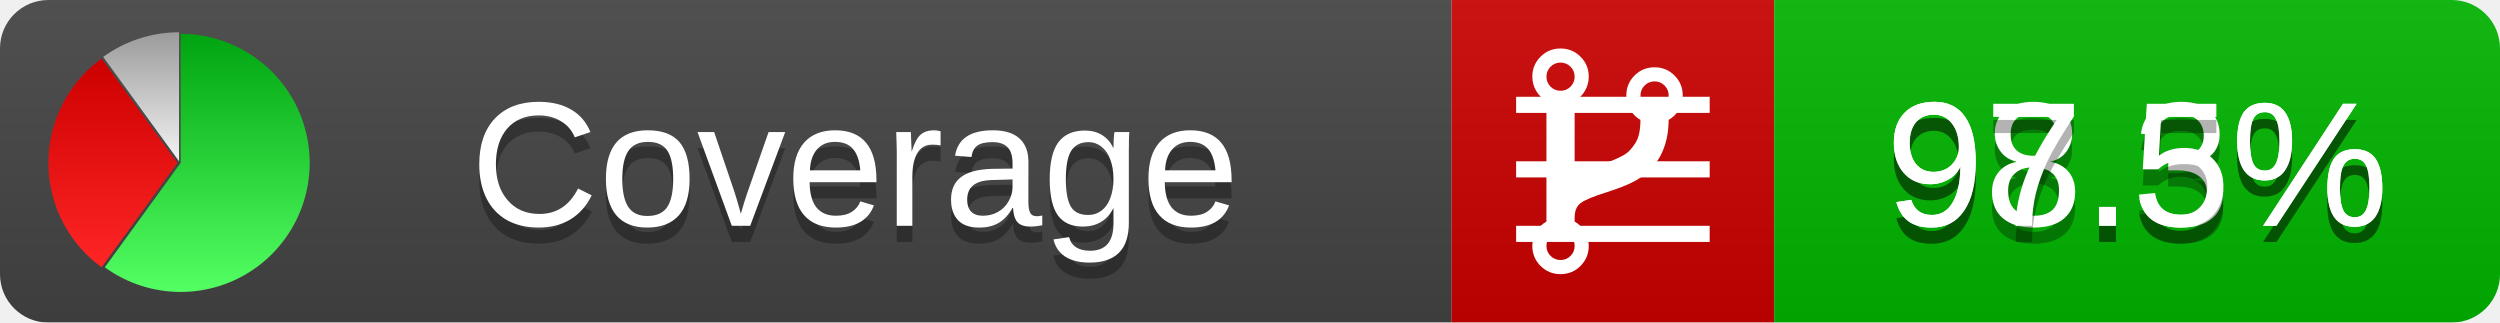
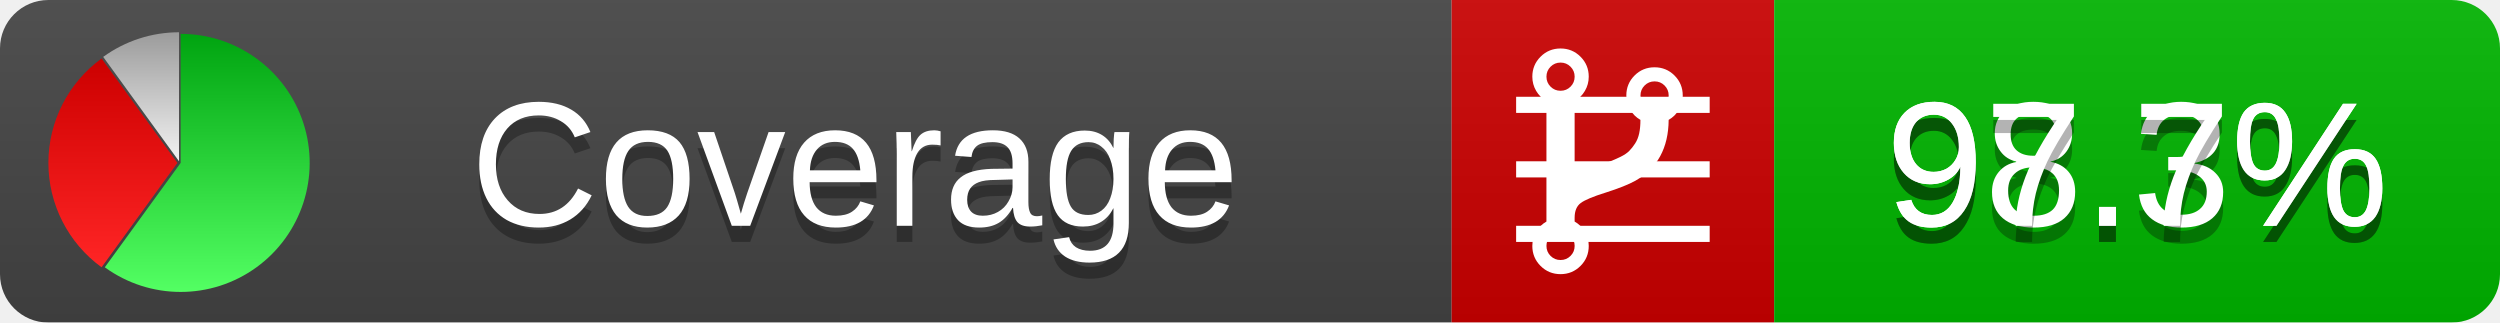
<svg xmlns="http://www.w3.org/2000/svg" xmlns:xlink="http://www.w3.org/1999/xlink" width="155" height="20">
  <style type="text/css">
          
            @keyframes fadeout {
              0 % { visibility: visible; opacity: 1; }
              40% { visibility: visible; opacity: 1; }
              50% { visibility: hidden; opacity: 0; }
              90% { visibility: hidden; opacity: 0; }
              100% { visibility: visible; opacity: 1; }
            }
            @keyframes fadein {
              0% { visibility: hidden; opacity: 0; }
              40% { visibility: hidden; opacity: 0; }
              50% { visibility: visible; opacity: 1; }
              90% { visibility: visible; opacity: 1; }
              100% { visibility: hidden; opacity: 0; }
            }
            .linecoverage {
                animation-duration: 10s;
                animation-name: fadeout;
                animation-iteration-count: infinite;
            }
            .branchcoverage {
                animation-duration: 10s;
                animation-name: fadein;
                animation-iteration-count: infinite;
            }
          
    </style>
  <defs>
    <linearGradient id="gradient" x2="0" y2="100%">
      <stop offset="0" stop-color="#bbb" stop-opacity=".1" />
      <stop offset="1" stop-opacity=".1" />
    </linearGradient>
    <linearGradient id="green" x2="0" y2="100%">
      <stop offset="0" stop-color="#00A410" />
      <stop offset="1" stop-color="#53FF63" />
    </linearGradient>
    <linearGradient id="red" x2="0" y2="100%">
      <stop offset="0" stop-color="#C00" />
      <stop offset="1" stop-color="#FF2525" />
    </linearGradient>
    <linearGradient id="gray" x2="0" y2="100%">
      <stop offset="0" stop-color="#9B9B9B" />
      <stop offset="1" stop-color="#F3F3F3" />
    </linearGradient>
    <mask id="mask">
      <rect width="155" height="20" rx="3" fill="#fff" />
    </mask>
    <g id="icon">
      <path style="fill:url(#green);" d="M205,202.5 l0,-200 a200,200 0 1,1 -117.558,361.803 z" />
      <path style="fill:url(#red);" d="M200,202.5 l-117.558,161.803 a200,200 0 0,1 0,-323.607 z" />
      <path style="fill:url(#gray);" d="M202.5,200 l-117.558,-161.803 a200,200 0 0,1 117.558,-38.196 z" />
    </g>
  </defs>
  <g mask="url(#mask)">
    <rect x="0" y="0" width="90" height="20" fill="#444" />
    <rect x="90" y="0" width="20" height="20" fill="#c00" />
    <rect x="110" y="0" width="45" height="20" fill="#00B600" />
    <rect x="0" y="0" width="155" height="20" fill="url(#gradient)" />
  </g>
  <g>
    <path class="linecoverage" stroke="#fff" d="M94 6.5 h12 M94 10.5 h12 M94 14.5 h12" />
    <path class="branchcoverage" fill="#fff" d="m 97.628,15.247 q 0,-0.364 -0.255,-0.619 -0.255,-0.255 -0.619,-0.255 -0.364,0 -0.619,0.255 -0.255,0.255 -0.255,0.619 0,0.364 0.255,0.619 0.255,0.255 0.619,0.255 0.364,0 0.619,-0.255 0.255,-0.255 0.255,-0.619 z m 0,-10.493 q 0,-0.364 -0.255,-0.619 -0.255,-0.255 -0.619,-0.255 -0.364,0 -0.619,0.255 -0.255,0.255 -0.255,0.619 0,0.364 0.255,0.619 0.255,0.255 0.619,0.255 0.364,0 0.619,-0.255 0.255,-0.255 0.255,-0.619 z m 5.83,1.166 q 0,-0.364 -0.255,-0.619 -0.255,-0.255 -0.619,-0.255 -0.364,0 -0.619,0.255 -0.255,0.255 -0.255,0.619 0,0.364 0.255,0.619 0.255,0.255 0.619,0.255 0.364,0 0.619,-0.255 0.255,-0.255 0.255,-0.619 z m 0.874,0 q 0,0.474 -0.237,0.879 -0.237,0.405 -0.638,0.633 -0.018,2.614 -2.059,3.771 -0.619,0.346 -1.849,0.738 -1.166,0.364 -1.544,0.647 -0.378,0.282 -0.378,0.911 l 0,0.237 q 0.401,0.228 0.638,0.633 0.237,0.405 0.237,0.879 0,0.729 -0.51,1.239 -0.51,0.51 -1.239,0.51 -0.729,0 -1.239,-0.51 -0.51,-0.51 -0.51,-1.239 0,-0.474 0.237,-0.879 0.237,-0.405 0.638,-0.633 l 0,-7.469 q -0.401,-0.228 -0.638,-0.633 -0.237,-0.405 -0.237,-0.879 0,-0.729 0.51,-1.239 0.51,-0.51 1.239,-0.51 0.729,0 1.239,0.51 0.51,0.51 0.51,1.239 0,0.474 -0.237,0.879 -0.237,0.405 -0.638,0.633 l 0,4.527 q 0.492,-0.237 1.403,-0.519 0.501,-0.155 0.797,-0.269 0.296,-0.114 0.642,-0.282 0.346,-0.169 0.537,-0.36 0.191,-0.191 0.369,-0.465 0.178,-0.273 0.255,-0.633 0.077,-0.36 0.077,-0.833 -0.401,-0.228 -0.638,-0.633 -0.237,-0.405 -0.237,-0.879 0,-0.729 0.51,-1.239 0.51,-0.51 1.239,-0.51 0.729,0 1.239,0.51 0.51,0.51 0.51,1.239 z" />
  </g>
  <g fill="#fff" text-anchor="middle" font-family="Verdana,Arial,Geneva,sans-serif" font-size="11">
    <a xlink:href="https://github.com/danielpalme/ReportGenerator" target="_top">
      <use xlink:href="#icon" transform="translate(3,2) scale(.04)" />
    </a>
    <text x="53" y="15" fill="#010101" fill-opacity=".3">Coverage</text>
    <text x="53" y="14" fill="#fff">Coverage</text>
    <text class="linecoverage" x="132.5" y="15" fill="#010101" fill-opacity=".3">98.3%</text>
    <text class="linecoverage" x="132.5" y="14">98.3%</text>
-     <text class="branchcoverage" x="132.5" y="15" fill="#010101" fill-opacity=".3">97.5%</text>
-     <text class="branchcoverage" x="132.5" y="14">97.5%</text>
+     <text class="branchcoverage" x="132.5" y="15" fill="#010101" fill-opacity=".3">97.7%</text>
+     <text class="branchcoverage" x="132.5" y="14">97.7%</text>
  </g>
  <g>
    <rect class="linecoverage" x="90" y="0" width="65" height="20" fill-opacity="0" />
    <rect class="branchcoverage" x="90" y="0" width="65" height="20" fill-opacity="0" />
  </g>
</svg>
